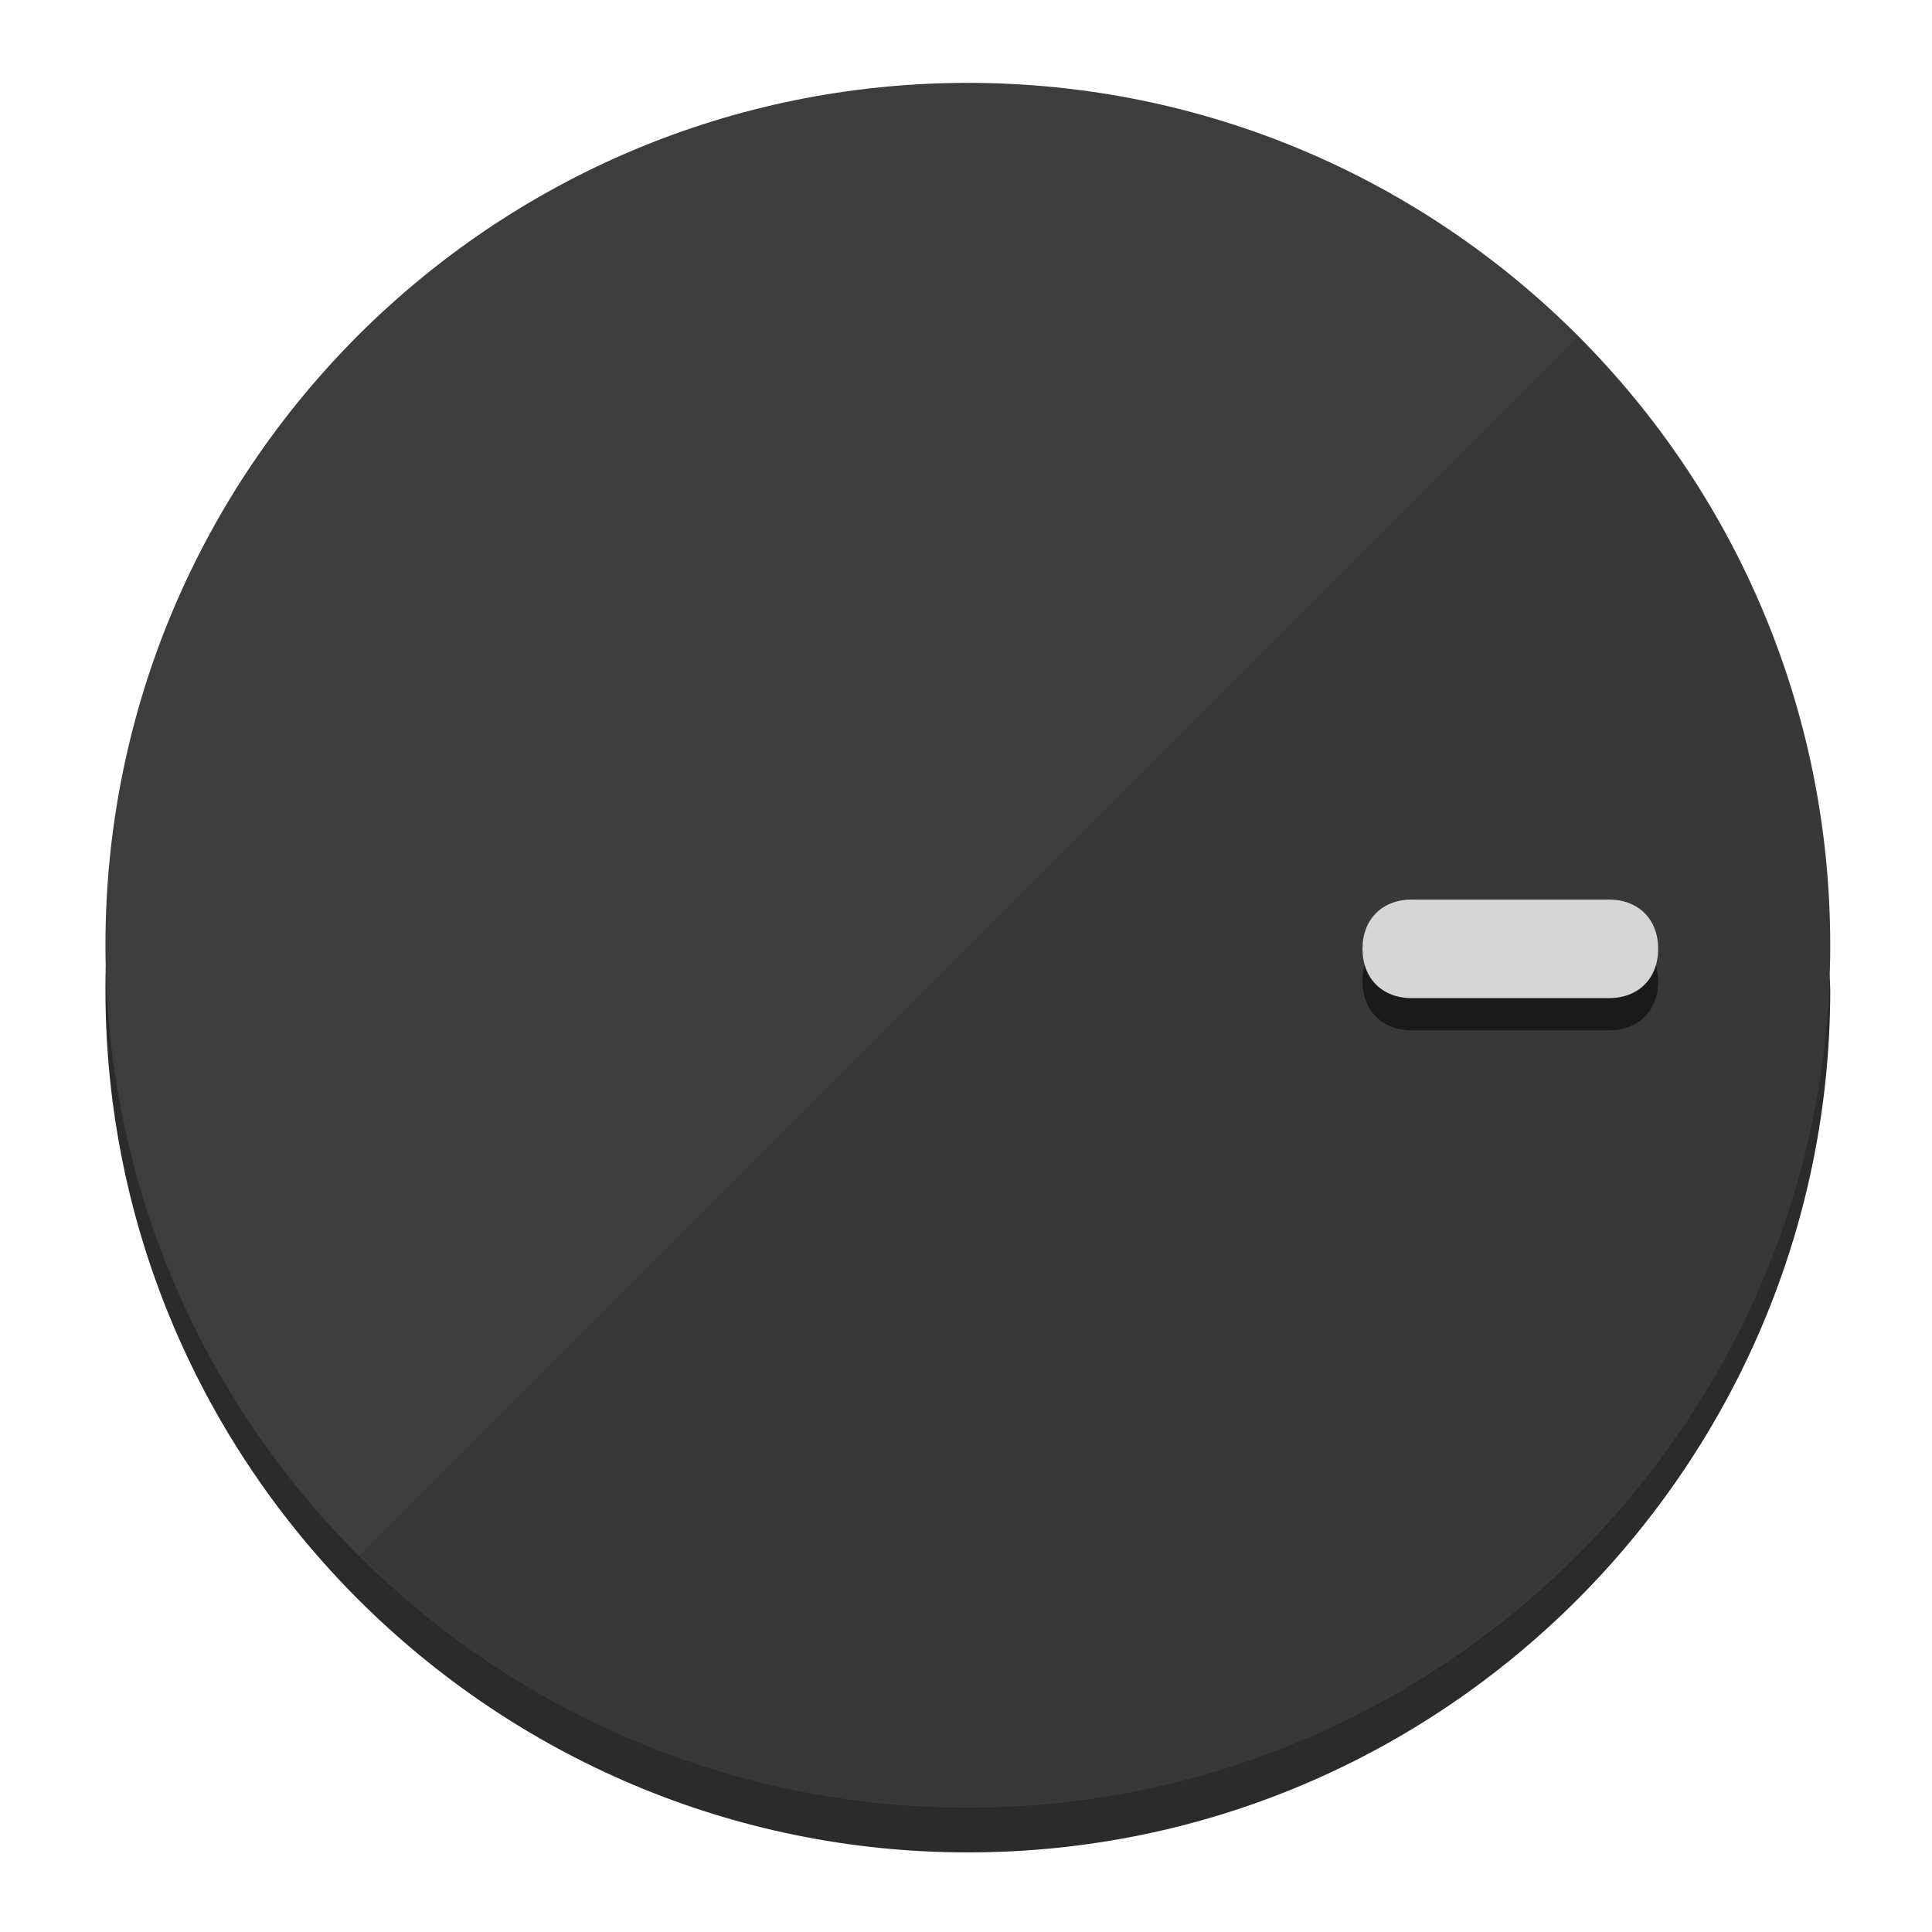
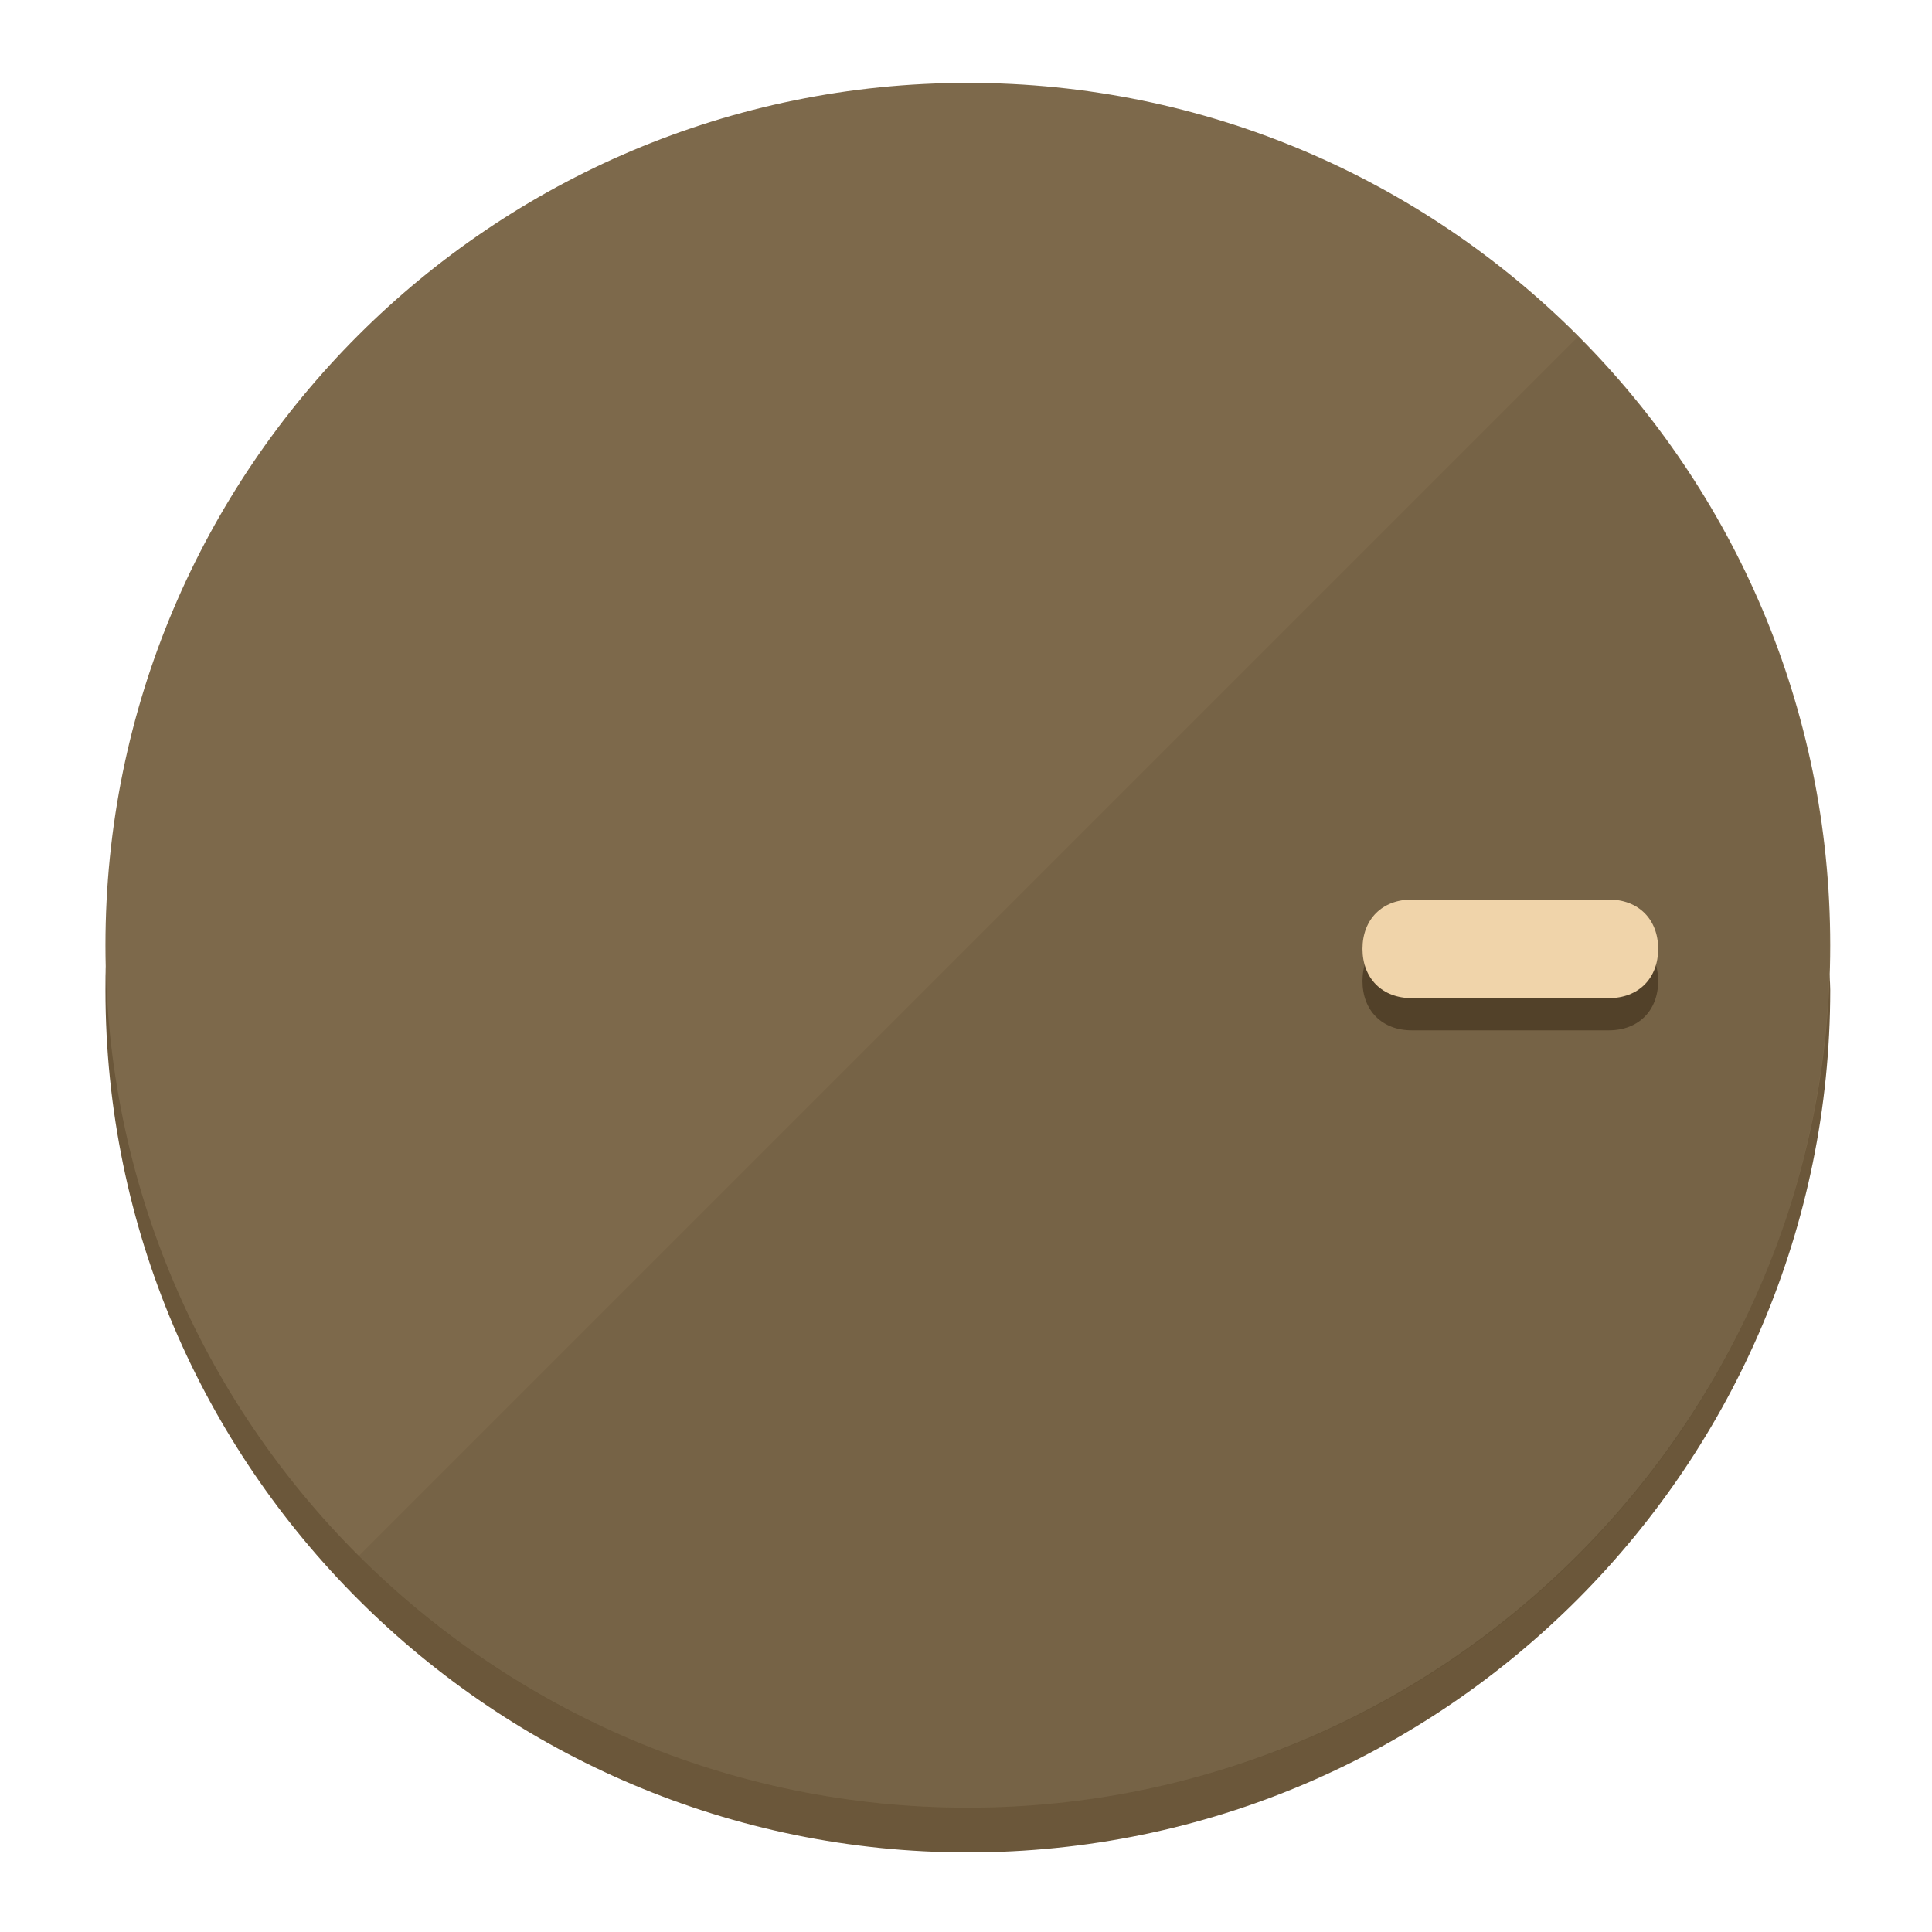
<svg xmlns="http://www.w3.org/2000/svg" height="120px" width="120px" version="1.1" id="Layer_1" viewBox="0 0 496.8 496.8" xml:space="preserve">
  <defs id="defs23" />
  <g id="g3158">
-     <path style="display:inline;fill:#2B2B2B;fill-opacity:1;stroke-width:1.584" d="m 248.875,445.92 c 116.582,0 212.89,-91.238 220.493,-205.286 0,5.069 1.267,8.87 1.267,13.939 0,121.651 -98.842,221.76 -221.76,221.76 -121.651,0 -221.76,-98.842 -221.76,-221.76 0,-5.069 0,-8.87 1.267,-13.939 7.603,114.048 103.91,205.286 220.493,205.286 z" id="path8" />
-     <circle style="display:inline;fill:#3D3D3D;fill-opacity:1;stroke-width:1.584" cx="248.875" cy="243.071" r="221.76" id="circle12" />
-     <path style="display:inline;fill:#1A1A1A;fill-opacity:0.154;stroke-width:1.587" d="m 405.744,86.606 c 86.308,86.308 86.308,227.193 0,313.5 -86.308,86.308 -227.193,86.308 -313.5,0" id="path14" />
+     <path style="display:inline;fill:#6B573A;fill-opacity:1;stroke-width:1.584" d="m 248.875,445.92 c 116.582,0 212.89,-91.238 220.493,-205.286 0,5.069 1.267,8.87 1.267,13.939 0,121.651 -98.842,221.76 -221.76,221.76 -121.651,0 -221.76,-98.842 -221.76,-221.76 0,-5.069 0,-8.87 1.267,-13.939 7.603,114.048 103.91,205.286 220.493,205.286 z" id="path8" />
+     <circle style="display:inline;fill:#7D694B;fill-opacity:1;stroke-width:1.584" cx="248.875" cy="243.071" r="221.76" id="circle12" />
+     <path style="display:inline;fill:#524129;fill-opacity:0.154;stroke-width:1.587" d="m 405.744,86.606 c 86.308,86.308 86.308,227.193 0,313.5 -86.308,86.308 -227.193,86.308 -313.5,0" id="path14" />
  </g>
  <g id="g3198">
    <circle style="display:none;fill:#000000;fill-opacity:0;stroke-width:1.584" cx="243.582" cy="-248.467" r="221.76" id="circle12-3" transform="rotate(90)" />
-     <path style="display:inline;fill:#1A1A1A;fill-opacity:1;stroke-width:1.584" d="m 363.026,264.942 c -7.603,0 -12.672,-5.069 -12.672,-12.672 v 0 c 0,-7.603 5.069,-12.672 12.672,-12.672 h 50.688 c 7.603,0 12.672,5.069 12.672,12.672 v 0 c 0,7.603 -5.069,12.672 -12.672,12.672 z" id="path3789" />
-     <path style="display:inline;fill:#D6D6D6;stroke-width:1.584" d="m 363.026,256.662 c -7.603,0 -12.672,-5.069 -12.672,-12.672 v 0 c 0,-7.603 5.069,-12.672 12.672,-12.672 h 50.688 c 7.603,0 12.672,5.069 12.672,12.672 v 0 c 0,7.603 -5.069,12.672 -12.672,12.672 z" id="path915" />
+     <path style="display:inline;fill:#524129;fill-opacity:1;stroke-width:1.584" d="m 363.026,264.942 c -7.603,0 -12.672,-5.069 -12.672,-12.672 v 0 c 0,-7.603 5.069,-12.672 12.672,-12.672 h 50.688 c 7.603,0 12.672,5.069 12.672,12.672 v 0 c 0,7.603 -5.069,12.672 -12.672,12.672 z" id="path3789" />
+     <path style="display:inline;fill:#F0D4AA;stroke-width:1.584" d="m 363.026,256.662 c -7.603,0 -12.672,-5.069 -12.672,-12.672 v 0 c 0,-7.603 5.069,-12.672 12.672,-12.672 h 50.688 c 7.603,0 12.672,5.069 12.672,12.672 v 0 c 0,7.603 -5.069,12.672 -12.672,12.672 z" id="path915" />
  </g>
</svg>
